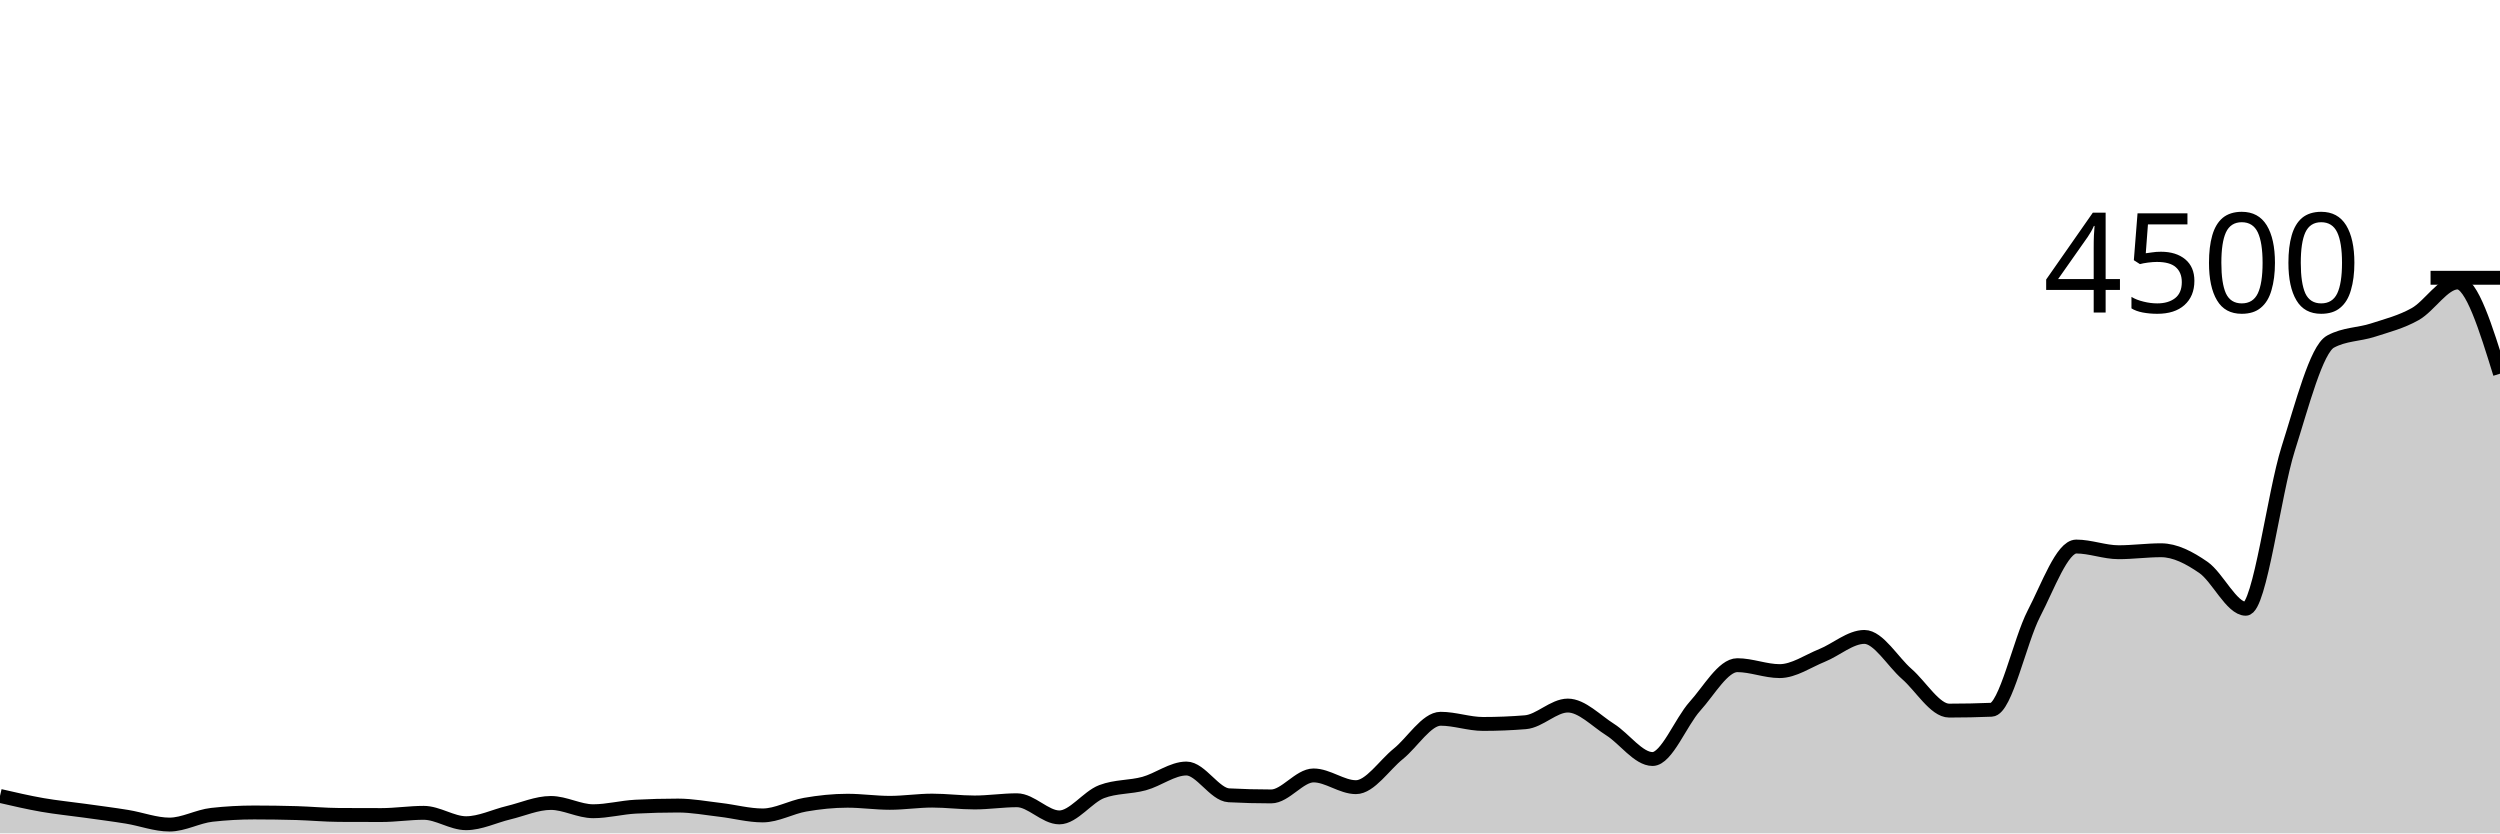
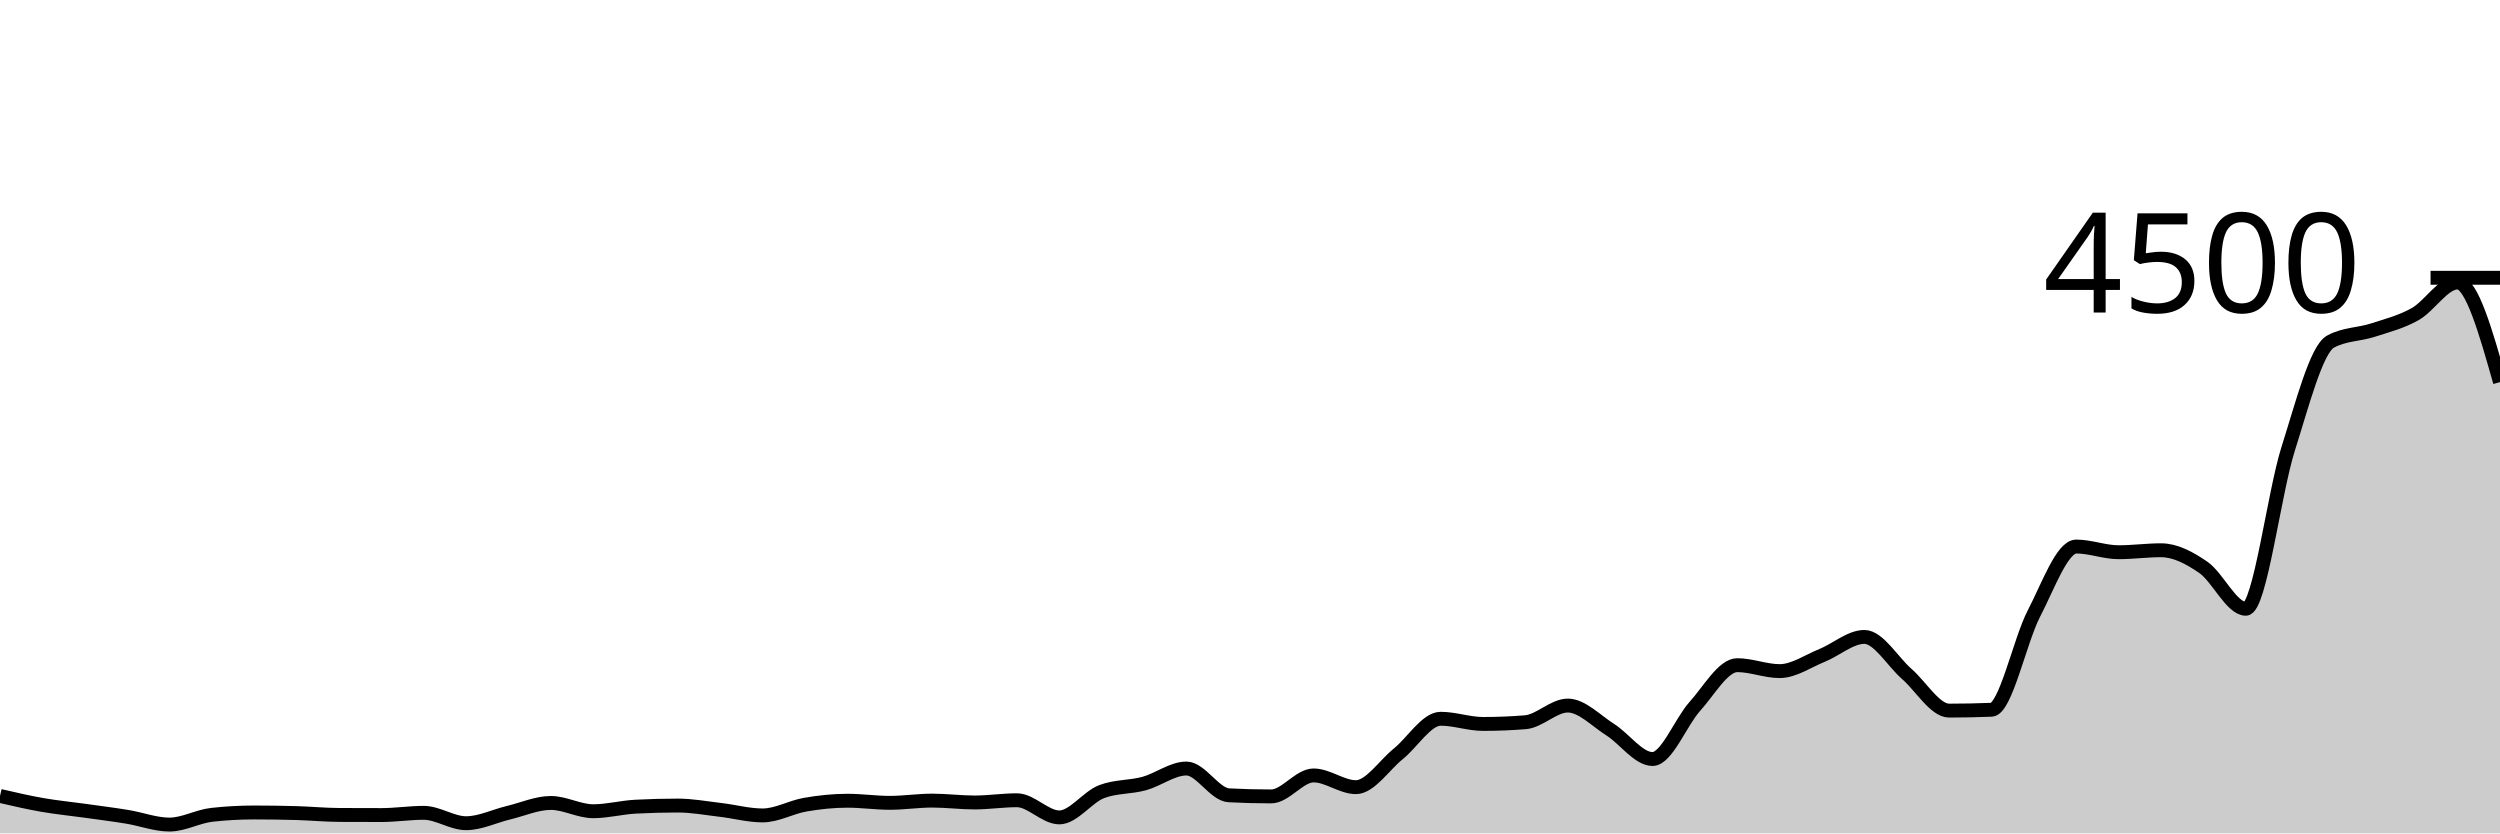
<svg xmlns="http://www.w3.org/2000/svg" viewBox="0 0 180 60">
  <g transform="translate(0,20)">
-     <path class="area" fill="rgba(0, 0, 0, 0.2)" d="M0,37.307C1.017,37.542,2.034,37.778,3.051,37.956C4.068,38.133,5.085,38.231,6.102,38.373C7.119,38.516,8.136,38.643,9.153,38.809C10.169,38.975,11.186,39.369,12.203,39.369C13.22,39.369,14.237,38.779,15.254,38.667C16.271,38.554,17.288,38.498,18.305,38.498C19.322,38.498,20.339,38.513,21.356,38.542C22.373,38.572,23.39,38.67,24.407,38.676C25.424,38.681,26.441,38.684,27.458,38.684C28.475,38.684,29.492,38.524,30.508,38.524C31.525,38.524,32.542,39.271,33.559,39.271C34.576,39.271,35.593,38.759,36.61,38.516C37.627,38.273,38.644,37.813,39.661,37.813C40.678,37.813,41.695,38.409,42.712,38.409C43.729,38.409,44.746,38.133,45.763,38.08C46.78,38.027,47.797,38,48.814,38C49.831,38,50.847,38.193,51.864,38.311C52.881,38.43,53.898,38.711,54.915,38.711C55.932,38.711,56.949,38.114,57.966,37.938C58.983,37.761,60,37.653,61.017,37.653C62.034,37.653,63.051,37.804,64.068,37.804C65.085,37.804,66.102,37.644,67.119,37.644C68.136,37.644,69.153,37.778,70.169,37.778C71.186,37.778,72.203,37.618,73.22,37.618C74.237,37.618,75.254,38.853,76.271,38.853C77.288,38.853,78.305,37.381,79.322,36.996C80.339,36.61,81.356,36.695,82.373,36.418C83.39,36.141,84.407,35.333,85.424,35.333C86.441,35.333,87.458,37.209,88.475,37.262C89.492,37.316,90.508,37.342,91.525,37.342C92.542,37.342,93.559,35.831,94.576,35.831C95.593,35.831,96.61,36.676,97.627,36.676C98.644,36.676,99.661,35.096,100.678,34.276C101.695,33.455,102.712,31.751,103.729,31.751C104.746,31.751,105.763,32.124,106.78,32.124C107.797,32.124,108.814,32.083,109.831,32C110.847,31.917,111.864,30.8,112.881,30.8C113.898,30.8,114.915,31.892,115.932,32.533C116.949,33.175,117.966,34.649,118.983,34.649C120,34.649,121.017,31.979,122.034,30.853C123.051,29.727,124.068,27.893,125.085,27.893C126.102,27.893,127.119,28.32,128.136,28.32C129.153,28.32,130.169,27.601,131.186,27.191C132.203,26.781,133.22,25.858,134.237,25.858C135.254,25.858,136.271,27.64,137.288,28.524C138.305,29.409,139.322,31.164,140.339,31.164C141.356,31.164,142.373,31.144,143.39,31.102C144.407,31.061,145.424,26.136,146.441,24.178C147.458,22.219,148.475,19.351,149.492,19.351C150.508,19.351,151.525,19.76,152.542,19.76C153.559,19.76,154.576,19.618,155.593,19.618C156.61,19.618,157.627,20.151,158.644,20.853C159.661,21.556,160.678,23.831,161.695,23.831C162.712,23.831,163.729,15.526,164.746,12.32C165.763,9.114,166.78,5.147,167.797,4.596C168.814,4.044,169.831,4.099,170.847,3.769C171.864,3.439,172.881,3.185,173.898,2.613C174.915,2.041,175.932,0.338,176.949,0.338C177.966,0.338,178.983,3.622,180,6.907L180,40C178.983,40,177.966,40,176.949,40C175.932,40,174.915,40,173.898,40C172.881,40,171.864,40,170.847,40C169.831,40,168.814,40,167.797,40C166.78,40,165.763,40,164.746,40C163.729,40,162.712,40,161.695,40C160.678,40,159.661,40,158.644,40C157.627,40,156.61,40,155.593,40C154.576,40,153.559,40,152.542,40C151.525,40,150.508,40,149.492,40C148.475,40,147.458,40,146.441,40C145.424,40,144.407,40,143.39,40C142.373,40,141.356,40,140.339,40C139.322,40,138.305,40,137.288,40C136.271,40,135.254,40,134.237,40C133.22,40,132.203,40,131.186,40C130.169,40,129.153,40,128.136,40C127.119,40,126.102,40,125.085,40C124.068,40,123.051,40,122.034,40C121.017,40,120,40,118.983,40C117.966,40,116.949,40,115.932,40C114.915,40,113.898,40,112.881,40C111.864,40,110.847,40,109.831,40C108.814,40,107.797,40,106.78,40C105.763,40,104.746,40,103.729,40C102.712,40,101.695,40,100.678,40C99.661,40,98.644,40,97.627,40C96.61,40,95.593,40,94.576,40C93.559,40,92.542,40,91.525,40C90.508,40,89.492,40,88.475,40C87.458,40,86.441,40,85.424,40C84.407,40,83.39,40,82.373,40C81.356,40,80.339,40,79.322,40C78.305,40,77.288,40,76.271,40C75.254,40,74.237,40,73.22,40C72.203,40,71.186,40,70.169,40C69.153,40,68.136,40,67.119,40C66.102,40,65.085,40,64.068,40C63.051,40,62.034,40,61.017,40C60,40,58.983,40,57.966,40C56.949,40,55.932,40,54.915,40C53.898,40,52.881,40,51.864,40C50.847,40,49.831,40,48.814,40C47.797,40,46.78,40,45.763,40C44.746,40,43.729,40,42.712,40C41.695,40,40.678,40,39.661,40C38.644,40,37.627,40,36.61,40C35.593,40,34.576,40,33.559,40C32.542,40,31.525,40,30.508,40C29.492,40,28.475,40,27.458,40C26.441,40,25.424,40,24.407,40C23.39,40,22.373,40,21.356,40C20.339,40,19.322,40,18.305,40C17.288,40,16.271,40,15.254,40C14.237,40,13.22,40,12.203,40C11.186,40,10.169,40,9.153,40C8.136,40,7.119,40,6.102,40C5.085,40,4.068,40,3.051,40C2.034,40,1.017,40,0,40Z" />
-     <path class="line" stroke="black" fill="none" d="M0,37.307C1.017,37.542,2.034,37.778,3.051,37.956C4.068,38.133,5.085,38.231,6.102,38.373C7.119,38.516,8.136,38.643,9.153,38.809C10.169,38.975,11.186,39.369,12.203,39.369C13.22,39.369,14.237,38.779,15.254,38.667C16.271,38.554,17.288,38.498,18.305,38.498C19.322,38.498,20.339,38.513,21.356,38.542C22.373,38.572,23.39,38.67,24.407,38.676C25.424,38.681,26.441,38.684,27.458,38.684C28.475,38.684,29.492,38.524,30.508,38.524C31.525,38.524,32.542,39.271,33.559,39.271C34.576,39.271,35.593,38.759,36.61,38.516C37.627,38.273,38.644,37.813,39.661,37.813C40.678,37.813,41.695,38.409,42.712,38.409C43.729,38.409,44.746,38.133,45.763,38.08C46.78,38.027,47.797,38,48.814,38C49.831,38,50.847,38.193,51.864,38.311C52.881,38.43,53.898,38.711,54.915,38.711C55.932,38.711,56.949,38.114,57.966,37.938C58.983,37.761,60,37.653,61.017,37.653C62.034,37.653,63.051,37.804,64.068,37.804C65.085,37.804,66.102,37.644,67.119,37.644C68.136,37.644,69.153,37.778,70.169,37.778C71.186,37.778,72.203,37.618,73.22,37.618C74.237,37.618,75.254,38.853,76.271,38.853C77.288,38.853,78.305,37.381,79.322,36.996C80.339,36.61,81.356,36.695,82.373,36.418C83.39,36.141,84.407,35.333,85.424,35.333C86.441,35.333,87.458,37.209,88.475,37.262C89.492,37.316,90.508,37.342,91.525,37.342C92.542,37.342,93.559,35.831,94.576,35.831C95.593,35.831,96.61,36.676,97.627,36.676C98.644,36.676,99.661,35.096,100.678,34.276C101.695,33.455,102.712,31.751,103.729,31.751C104.746,31.751,105.763,32.124,106.78,32.124C107.797,32.124,108.814,32.083,109.831,32C110.847,31.917,111.864,30.8,112.881,30.8C113.898,30.8,114.915,31.892,115.932,32.533C116.949,33.175,117.966,34.649,118.983,34.649C120,34.649,121.017,31.979,122.034,30.853C123.051,29.727,124.068,27.893,125.085,27.893C126.102,27.893,127.119,28.32,128.136,28.32C129.153,28.32,130.169,27.601,131.186,27.191C132.203,26.781,133.22,25.858,134.237,25.858C135.254,25.858,136.271,27.64,137.288,28.524C138.305,29.409,139.322,31.164,140.339,31.164C141.356,31.164,142.373,31.144,143.39,31.102C144.407,31.061,145.424,26.136,146.441,24.178C147.458,22.219,148.475,19.351,149.492,19.351C150.508,19.351,151.525,19.76,152.542,19.76C153.559,19.76,154.576,19.618,155.593,19.618C156.61,19.618,157.627,20.151,158.644,20.853C159.661,21.556,160.678,23.831,161.695,23.831C162.712,23.831,163.729,15.526,164.746,12.32C165.763,9.114,166.78,5.147,167.797,4.596C168.814,4.044,169.831,4.099,170.847,3.769C171.864,3.439,172.881,3.185,173.898,2.613C174.915,2.041,175.932,0.338,176.949,0.338C177.966,0.338,178.983,3.622,180,6.907" />
+     <path class="area" fill="rgba(0, 0, 0, 0.2)" d="M0,37.307C1.017,37.542,2.034,37.778,3.051,37.956C4.068,38.133,5.085,38.231,6.102,38.373C7.119,38.516,8.136,38.643,9.153,38.809C10.169,38.975,11.186,39.369,12.203,39.369C13.22,39.369,14.237,38.779,15.254,38.667C16.271,38.554,17.288,38.498,18.305,38.498C19.322,38.498,20.339,38.513,21.356,38.542C22.373,38.572,23.39,38.67,24.407,38.676C25.424,38.681,26.441,38.684,27.458,38.684C28.475,38.684,29.492,38.524,30.508,38.524C31.525,38.524,32.542,39.271,33.559,39.271C34.576,39.271,35.593,38.759,36.61,38.516C37.627,38.273,38.644,37.813,39.661,37.813C40.678,37.813,41.695,38.409,42.712,38.409C43.729,38.409,44.746,38.133,45.763,38.08C46.78,38.027,47.797,38,48.814,38C49.831,38,50.847,38.193,51.864,38.311C52.881,38.43,53.898,38.711,54.915,38.711C55.932,38.711,56.949,38.114,57.966,37.938C58.983,37.761,60,37.653,61.017,37.653C62.034,37.653,63.051,37.804,64.068,37.804C65.085,37.804,66.102,37.644,67.119,37.644C68.136,37.644,69.153,37.778,70.169,37.778C71.186,37.778,72.203,37.618,73.22,37.618C74.237,37.618,75.254,38.853,76.271,38.853C77.288,38.853,78.305,37.381,79.322,36.996C80.339,36.61,81.356,36.695,82.373,36.418C83.39,36.141,84.407,35.333,85.424,35.333C86.441,35.333,87.458,37.209,88.475,37.262C89.492,37.316,90.508,37.342,91.525,37.342C92.542,37.342,93.559,35.831,94.576,35.831C95.593,35.831,96.61,36.676,97.627,36.676C98.644,36.676,99.661,35.096,100.678,34.276C101.695,33.455,102.712,31.751,103.729,31.751C104.746,31.751,105.763,32.124,106.78,32.124C107.797,32.124,108.814,32.083,109.831,32C110.847,31.917,111.864,30.8,112.881,30.8C113.898,30.8,114.915,31.892,115.932,32.533C116.949,33.175,117.966,34.649,118.983,34.649C120,34.649,121.017,31.979,122.034,30.853C123.051,29.727,124.068,27.893,125.085,27.893C126.102,27.893,127.119,28.32,128.136,28.32C129.153,28.32,130.169,27.601,131.186,27.191C132.203,26.781,133.22,25.858,134.237,25.858C135.254,25.858,136.271,27.64,137.288,28.524C138.305,29.409,139.322,31.164,140.339,31.164C141.356,31.164,142.373,31.144,143.39,31.102C144.407,31.061,145.424,26.136,146.441,24.178C147.458,22.219,148.475,19.351,149.492,19.351C150.508,19.351,151.525,19.76,152.542,19.76C153.559,19.76,154.576,19.618,155.593,19.618C156.61,19.618,157.627,20.151,158.644,20.853C159.661,21.556,160.678,23.831,161.695,23.831C162.712,23.831,163.729,15.526,164.746,12.32C165.763,9.114,166.78,5.147,167.797,4.596C168.814,4.044,169.831,4.099,170.847,3.769C171.864,3.439,172.881,3.185,173.898,2.613C174.915,2.041,175.932,0.338,176.949,0.338C177.966,0.338,178.983,3.924,180,7.511L180,40C178.983,40,177.966,40,176.949,40C175.932,40,174.915,40,173.898,40C172.881,40,171.864,40,170.847,40C169.831,40,168.814,40,167.797,40C166.78,40,165.763,40,164.746,40C163.729,40,162.712,40,161.695,40C160.678,40,159.661,40,158.644,40C157.627,40,156.61,40,155.593,40C154.576,40,153.559,40,152.542,40C151.525,40,150.508,40,149.492,40C148.475,40,147.458,40,146.441,40C145.424,40,144.407,40,143.39,40C142.373,40,141.356,40,140.339,40C139.322,40,138.305,40,137.288,40C136.271,40,135.254,40,134.237,40C133.22,40,132.203,40,131.186,40C130.169,40,129.153,40,128.136,40C127.119,40,126.102,40,125.085,40C124.068,40,123.051,40,122.034,40C121.017,40,120,40,118.983,40C117.966,40,116.949,40,115.932,40C114.915,40,113.898,40,112.881,40C111.864,40,110.847,40,109.831,40C108.814,40,107.797,40,106.78,40C105.763,40,104.746,40,103.729,40C102.712,40,101.695,40,100.678,40C99.661,40,98.644,40,97.627,40C96.61,40,95.593,40,94.576,40C93.559,40,92.542,40,91.525,40C90.508,40,89.492,40,88.475,40C87.458,40,86.441,40,85.424,40C84.407,40,83.39,40,82.373,40C81.356,40,80.339,40,79.322,40C78.305,40,77.288,40,76.271,40C75.254,40,74.237,40,73.22,40C72.203,40,71.186,40,70.169,40C69.153,40,68.136,40,67.119,40C66.102,40,65.085,40,64.068,40C63.051,40,62.034,40,61.017,40C60,40,58.983,40,57.966,40C56.949,40,55.932,40,54.915,40C53.898,40,52.881,40,51.864,40C50.847,40,49.831,40,48.814,40C47.797,40,46.78,40,45.763,40C44.746,40,43.729,40,42.712,40C41.695,40,40.678,40,39.661,40C38.644,40,37.627,40,36.61,40C35.593,40,34.576,40,33.559,40C32.542,40,31.525,40,30.508,40C29.492,40,28.475,40,27.458,40C26.441,40,25.424,40,24.407,40C23.39,40,22.373,40,21.356,40C20.339,40,19.322,40,18.305,40C17.288,40,16.271,40,15.254,40C14.237,40,13.22,40,12.203,40C11.186,40,10.169,40,9.153,40C8.136,40,7.119,40,6.102,40C5.085,40,4.068,40,3.051,40C2.034,40,1.017,40,0,40Z" />
+     <path class="line" stroke="black" fill="none" d="M0,37.307C1.017,37.542,2.034,37.778,3.051,37.956C4.068,38.133,5.085,38.231,6.102,38.373C7.119,38.516,8.136,38.643,9.153,38.809C10.169,38.975,11.186,39.369,12.203,39.369C13.22,39.369,14.237,38.779,15.254,38.667C16.271,38.554,17.288,38.498,18.305,38.498C19.322,38.498,20.339,38.513,21.356,38.542C22.373,38.572,23.39,38.67,24.407,38.676C25.424,38.681,26.441,38.684,27.458,38.684C28.475,38.684,29.492,38.524,30.508,38.524C31.525,38.524,32.542,39.271,33.559,39.271C34.576,39.271,35.593,38.759,36.61,38.516C37.627,38.273,38.644,37.813,39.661,37.813C40.678,37.813,41.695,38.409,42.712,38.409C43.729,38.409,44.746,38.133,45.763,38.08C46.78,38.027,47.797,38,48.814,38C49.831,38,50.847,38.193,51.864,38.311C52.881,38.43,53.898,38.711,54.915,38.711C55.932,38.711,56.949,38.114,57.966,37.938C58.983,37.761,60,37.653,61.017,37.653C62.034,37.653,63.051,37.804,64.068,37.804C65.085,37.804,66.102,37.644,67.119,37.644C68.136,37.644,69.153,37.778,70.169,37.778C71.186,37.778,72.203,37.618,73.22,37.618C74.237,37.618,75.254,38.853,76.271,38.853C77.288,38.853,78.305,37.381,79.322,36.996C80.339,36.61,81.356,36.695,82.373,36.418C83.39,36.141,84.407,35.333,85.424,35.333C86.441,35.333,87.458,37.209,88.475,37.262C89.492,37.316,90.508,37.342,91.525,37.342C92.542,37.342,93.559,35.831,94.576,35.831C95.593,35.831,96.61,36.676,97.627,36.676C98.644,36.676,99.661,35.096,100.678,34.276C101.695,33.455,102.712,31.751,103.729,31.751C104.746,31.751,105.763,32.124,106.78,32.124C107.797,32.124,108.814,32.083,109.831,32C110.847,31.917,111.864,30.8,112.881,30.8C113.898,30.8,114.915,31.892,115.932,32.533C116.949,33.175,117.966,34.649,118.983,34.649C120,34.649,121.017,31.979,122.034,30.853C123.051,29.727,124.068,27.893,125.085,27.893C126.102,27.893,127.119,28.32,128.136,28.32C129.153,28.32,130.169,27.601,131.186,27.191C132.203,26.781,133.22,25.858,134.237,25.858C135.254,25.858,136.271,27.64,137.288,28.524C138.305,29.409,139.322,31.164,140.339,31.164C141.356,31.164,142.373,31.144,143.39,31.102C144.407,31.061,145.424,26.136,146.441,24.178C147.458,22.219,148.475,19.351,149.492,19.351C150.508,19.351,151.525,19.76,152.542,19.76C153.559,19.76,154.576,19.618,155.593,19.618C156.61,19.618,157.627,20.151,158.644,20.853C159.661,21.556,160.678,23.831,161.695,23.831C162.712,23.831,163.729,15.526,164.746,12.32C165.763,9.114,166.78,5.147,167.797,4.596C168.814,4.044,169.831,4.099,170.847,3.769C171.864,3.439,172.881,3.185,173.898,2.613C174.915,2.041,175.932,0.338,176.949,0.338C177.966,0.338,178.983,3.924,180,7.511" />
    <path class="axis-ceiling" stroke-width="1" stroke="black" fill="none" d="M175,0L180,0" />
    <text class="axis-ceiling-label" font-family="sans-serif" text-anchor="end" font-size="10px" x="170" y="2.5">4500</text>
  </g>
</svg>
